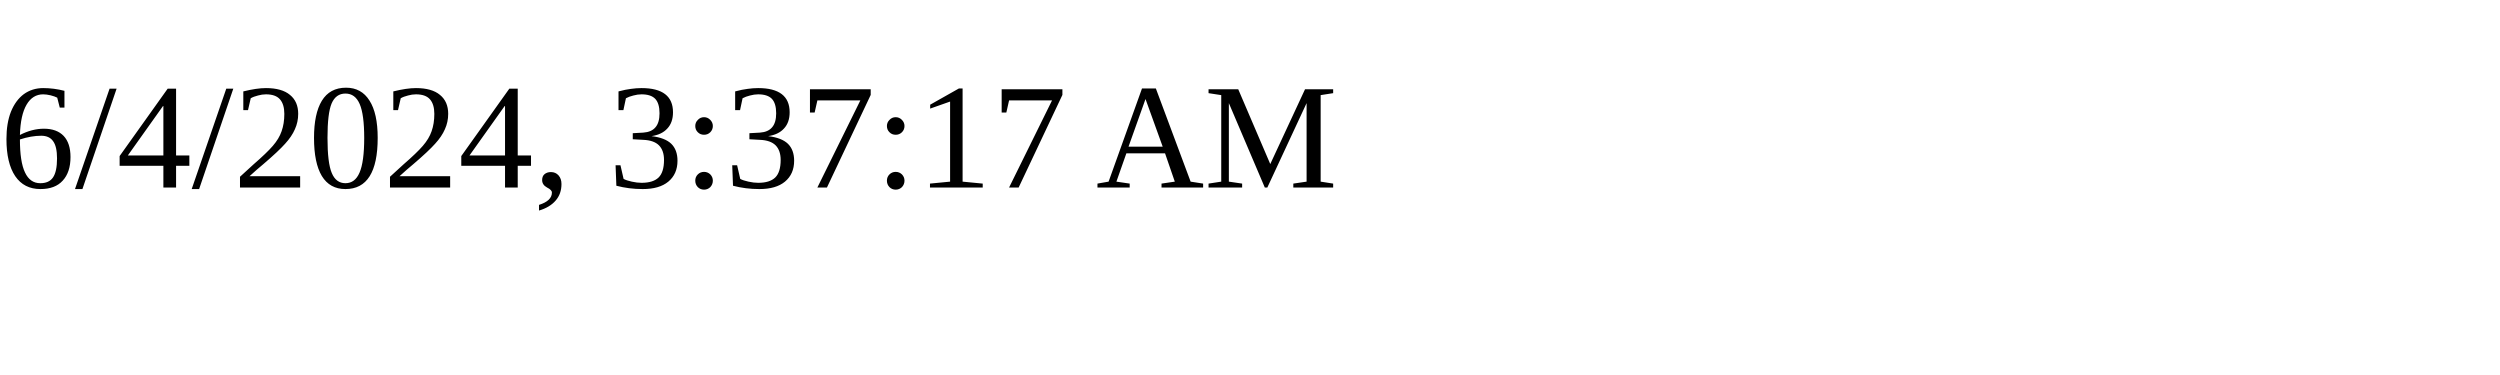
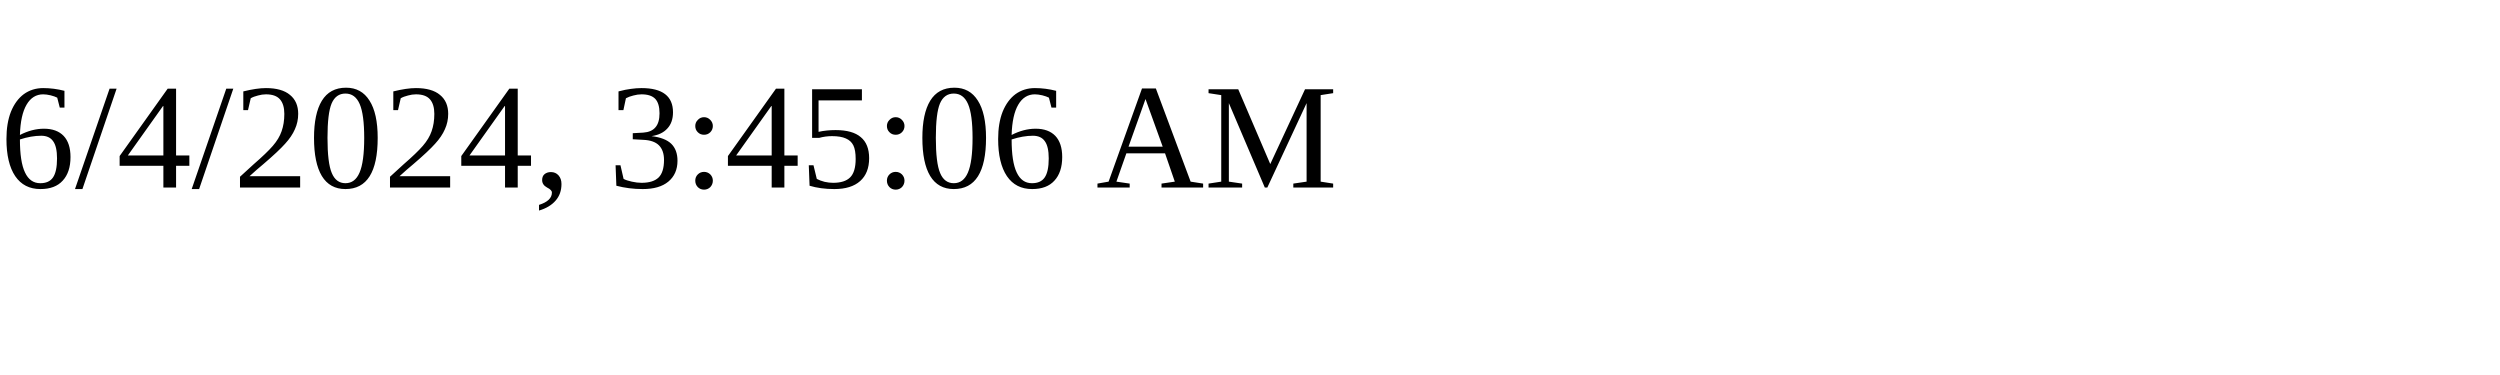
<svg xmlns="http://www.w3.org/2000/svg" height="30" width="200">
-   <text x="0" y="15">6/4/2024, 3:37:17 AM</text>
+   <text x="0" y="15">6/4/2024, 3:45:06 AM</text>
</svg>
